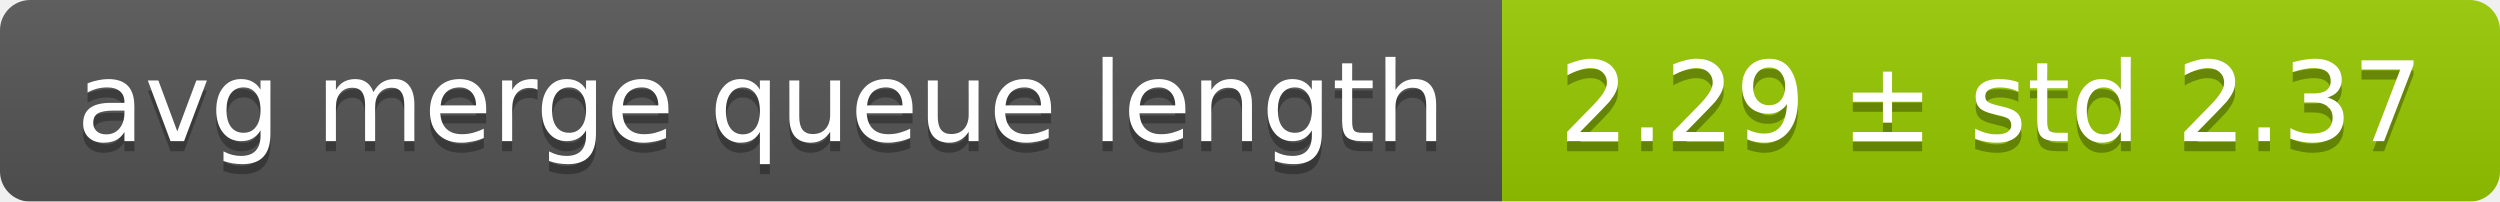
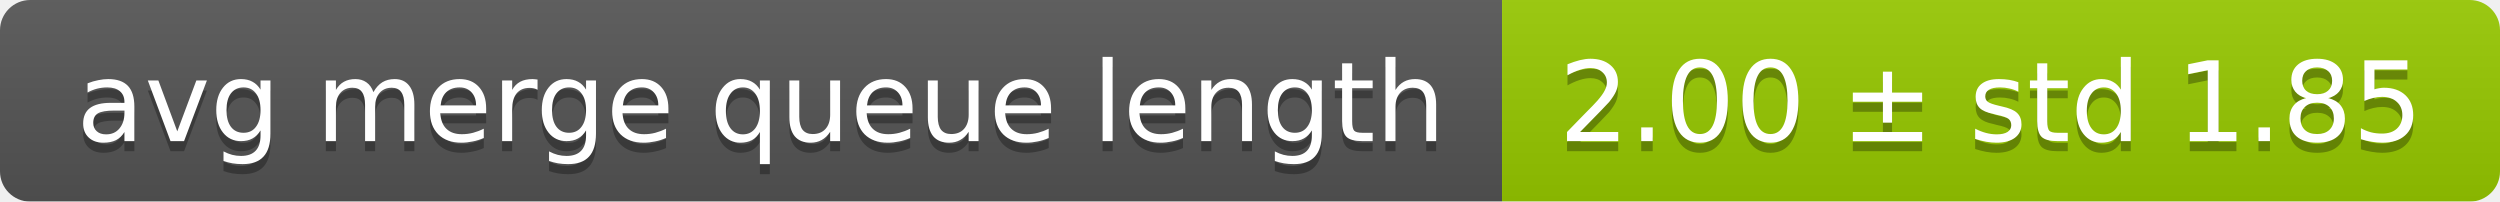
<svg xmlns="http://www.w3.org/2000/svg" width="248" height="20">
  <linearGradient id="smooth" x2="0" y2="100%">
    <stop offset="0" stop-color="#bbb" stop-opacity=".1" />
    <stop offset="1" stop-opacity=".1" />
  </linearGradient>
  <mask id="round">
    <rect width="248" height="20" rx="3" fill="#fff" />
  </mask>
  <g mask="url(#round)">
    <rect width="149" height="20" fill="#555" />
    <rect x="149" width="99" height="20" fill="#97ca00" />
    <rect width="248" height="20" fill="url(#smooth)" />
  </g>
  <g fill="#fff" text-anchor="middle" font-family="DejaVu Sans,Verdana,Geneva,sans-serif" font-size="11">
    <text x="75.5" y="15" fill="#010101" fill-opacity=".3">avg merge queue length</text>
    <text x="75.5" y="14">avg merge queue length</text>
-     <text x="197.5" y="15" fill="#010101" fill-opacity=".3">2.29 ± std 2.37</text>
-     <text x="197.5" y="14">2.29 ± std 2.37</text>
+     <text x="197.5" y="15" fill="#010101" fill-opacity=".3">2.00 ± std 1.85</text>
+     <text x="197.5" y="14">2.00 ± std 1.85</text>
  </g>
</svg>
